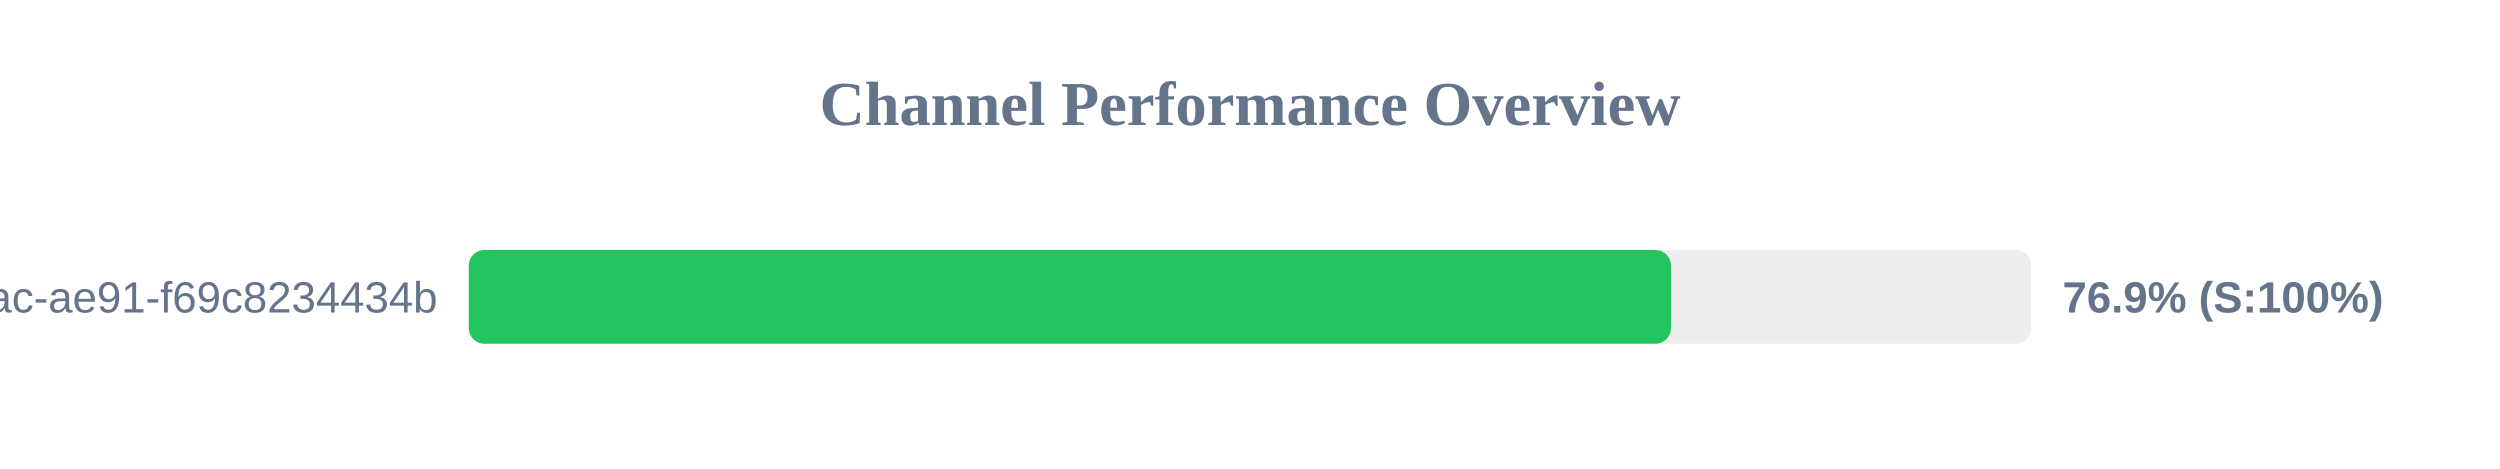
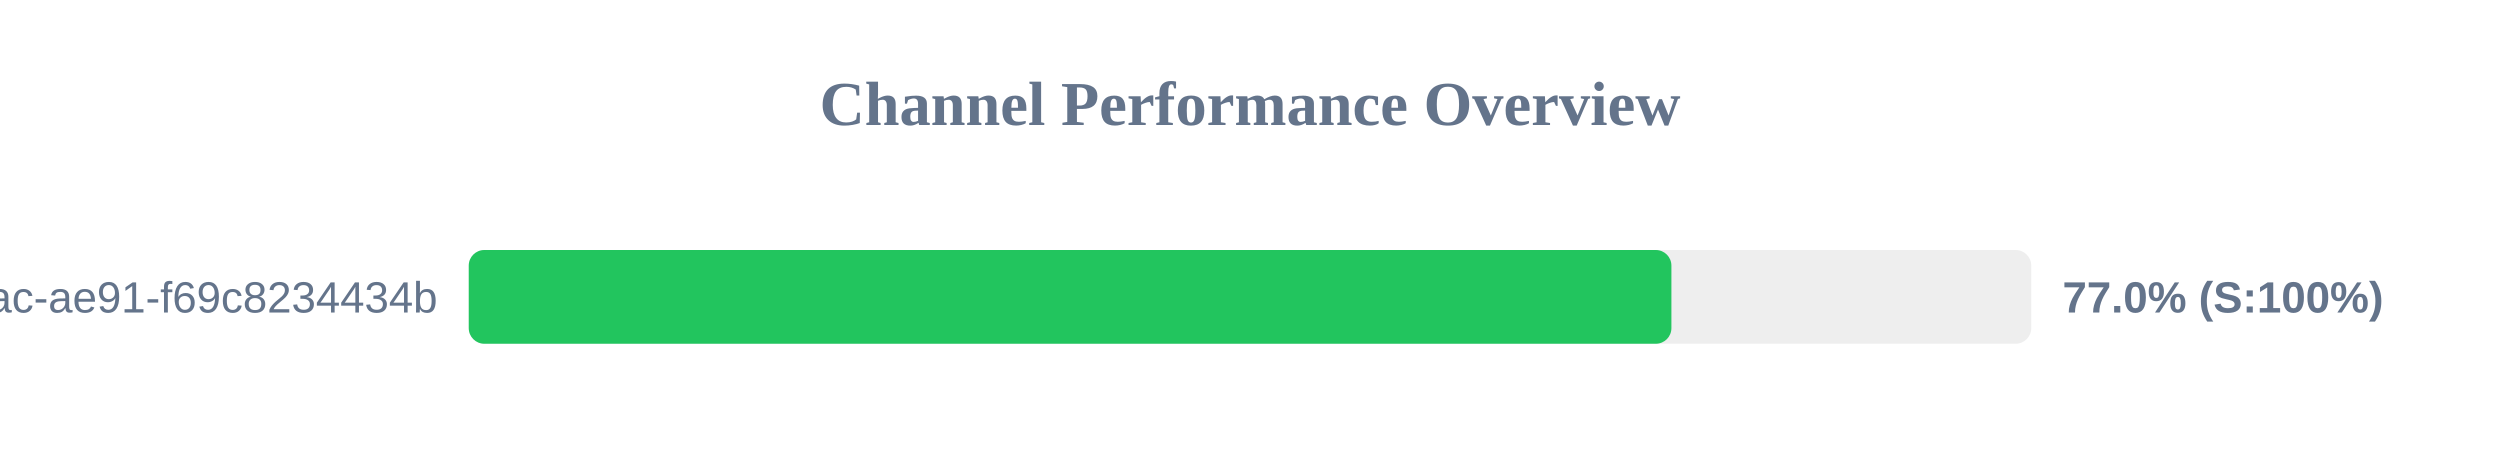
<svg xmlns="http://www.w3.org/2000/svg" width="800" height="150" version="1.1">
  <style>
        .row { font: 14px Arial; fill: #64748b; }
        .score { font: bold 14px Arial; fill: #64748b; }
    </style>
  <text x="400" y="40" text-anchor="middle" font-size="20px" font-weight="bold" fill="#64748b">Channel Performance Overview</text>
  <rect x="150" y="80" width="500" height="30" fill="#eee" rx="5" />
-   <rect x="150" y="80" width="384.7" height="30" fill="#22c55e" rx="5" />
+   <rect x="150" y="80" width="384.85" height="30" fill="#22c55e" rx="5" />
  <text x="140" y="100" text-anchor="end" class="row">?uuid=942b9cb8-92fa-46ac-ae91-f69c8234434b</text>
-   <text x="660" y="100" text-anchor="start" class="score">76.9% (S:100%)</text>
+   <text x="660" y="100" text-anchor="start" class="score">77.0% (S:100%)</text>
</svg>
